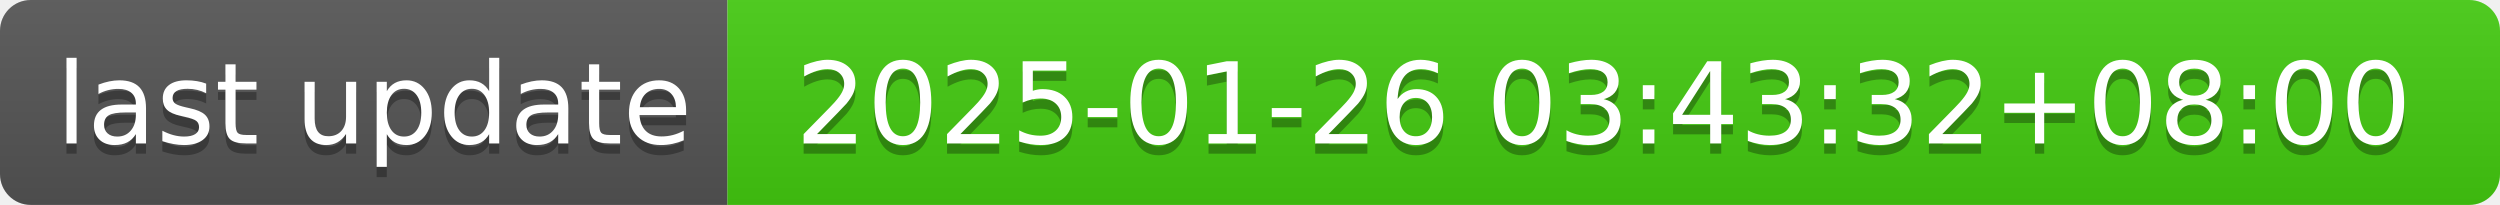
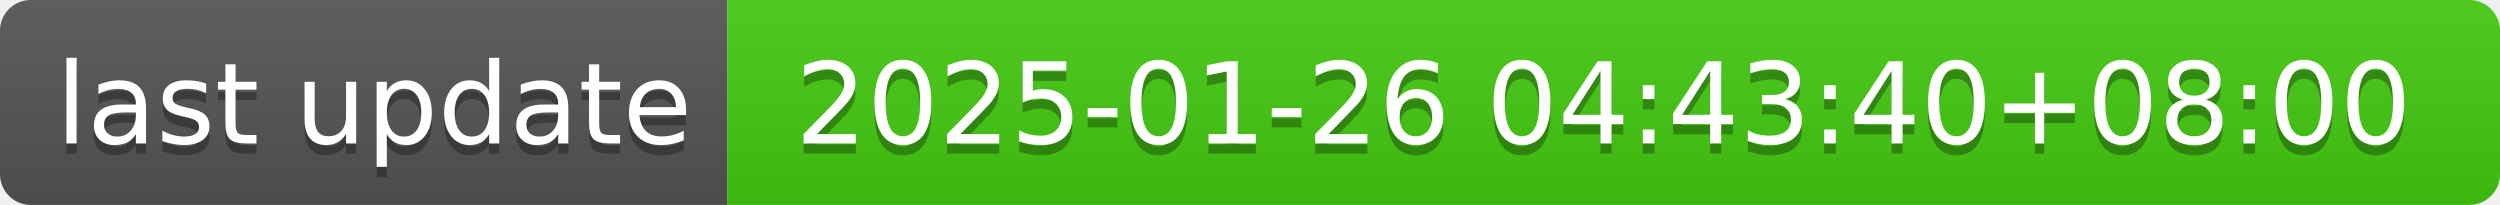
- <svg xmlns="http://www.w3.org/2000/svg" width="244" height="20" role="img" aria-label="last update: 2025-01-26 03:43:32+08:00">
+ <svg xmlns="http://www.w3.org/2000/svg" width="244" height="20" role="img" aria-label="last update: 2025-01-26 04:43:40+08:00">
  <linearGradient id="s" x2="0" y2="100%">
    <stop offset="0" stop-color="#bbb" stop-opacity=".1" />
    <stop offset="1" stop-opacity=".1" />
  </linearGradient>
  <clipPath id="r">
    <rect width="244" height="20" rx="3" fill="#fff" />
  </clipPath>
  <g clip-path="url(#r)">
    <rect width="71" height="20" fill="#555" />
    <rect x="71" width="173" height="20" fill="#4c1" />
    <rect width="244" height="20" fill="url(#s)" />
  </g>
  <g fill="#fff" text-anchor="middle" font-family="Verdana,Geneva,DejaVu Sans,sans-serif" text-rendering="geometricPrecision" font-size="110">
    <text aria-hidden="true" x="365" y="150" fill="#010101" fill-opacity=".3" transform="scale(.1)" textLength="610">last update</text>
    <text x="365" y="140" transform="scale(.1)" fill="#fff" textLength="610">last update</text>
-     <text aria-hidden="true" x="1565" y="150" fill="#010101" fill-opacity=".3" transform="scale(.1)" textLength="1630">2025-01-26 03:43:32+08:00</text>
-     <text x="1565" y="140" transform="scale(.1)" fill="#fff" textLength="1630">2025-01-26 03:43:32+08:00</text>
+     <text aria-hidden="true" x="1565" y="150" fill="#010101" fill-opacity=".3" transform="scale(.1)" textLength="1630">2025-01-26 04:43:40+08:00</text>
+     <text x="1565" y="140" transform="scale(.1)" fill="#fff" textLength="1630">2025-01-26 04:43:40+08:00</text>
  </g>
</svg>
